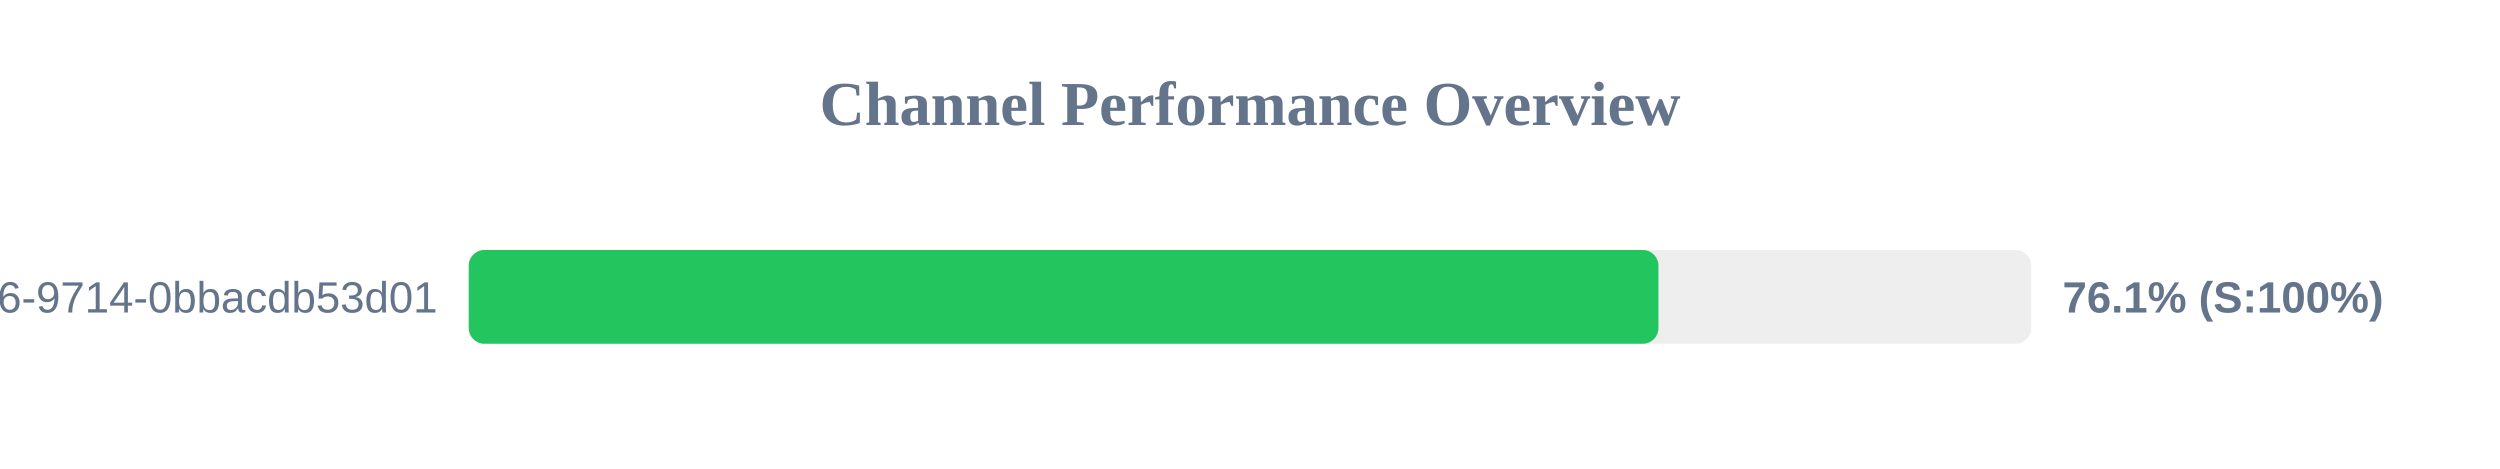
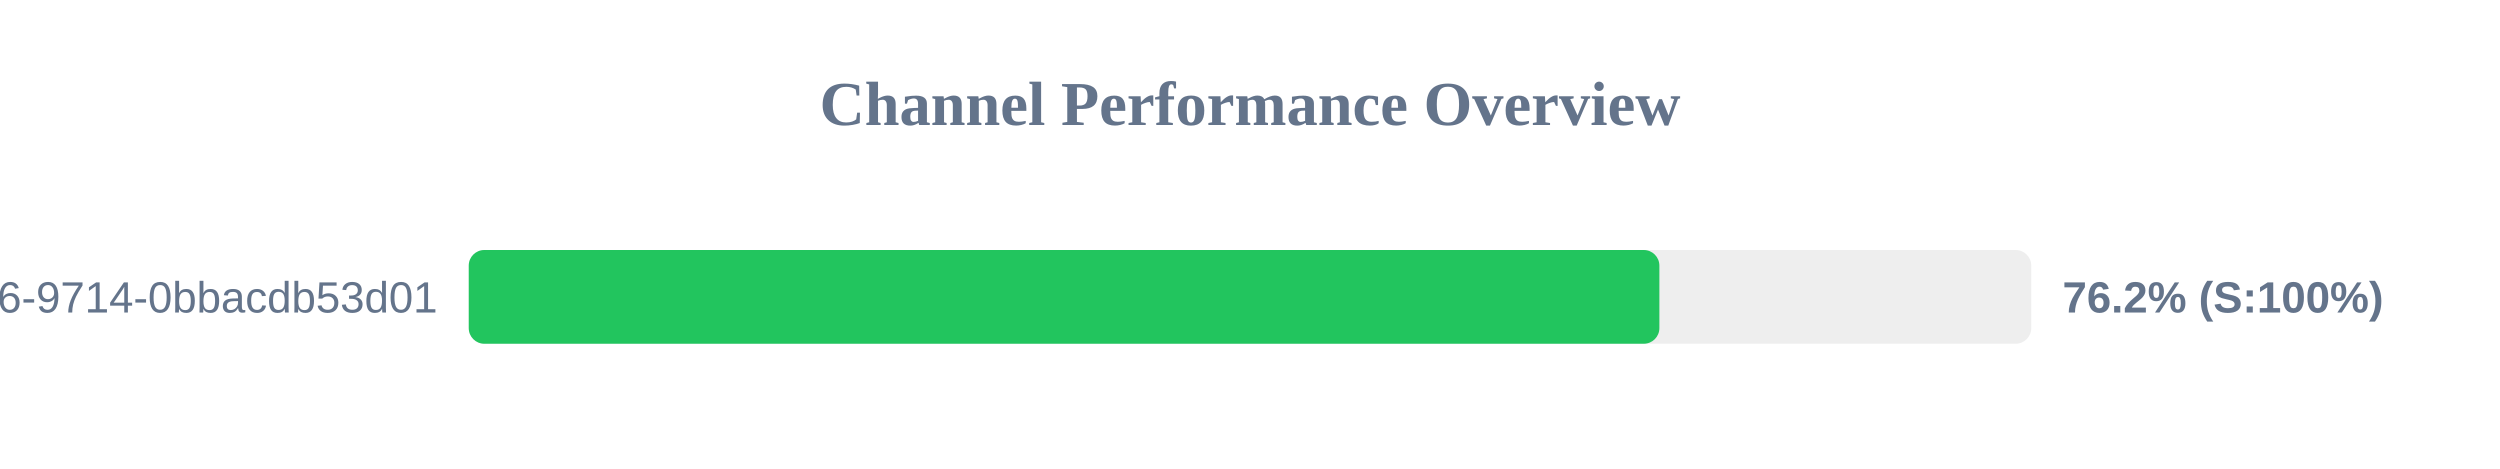
<svg xmlns="http://www.w3.org/2000/svg" width="800" height="150" version="1.1">
  <style>
        .row { font: 14px Arial; fill: #64748b; }
        .score { font: bold 14px Arial; fill: #64748b; }
    </style>
  <text x="400" y="40" text-anchor="middle" font-size="20px" font-weight="bold" fill="#64748b">Channel Performance Overview</text>
  <rect x="150" y="80" width="500" height="30" fill="#eee" rx="5" />
-   <rect x="150" y="80" width="380.7" height="30" fill="#22c55e" rx="5" />
+   <rect x="150" y="80" width="381.0" height="30" fill="#22c55e" rx="5" />
  <text x="140" y="100" text-anchor="end" class="row">?uuid=23125f6e-ec56-4c26-9714-0bbacdb53d01</text>
-   <text x="660" y="100" text-anchor="start" class="score">76.1% (S:100%)</text>
+   <text x="660" y="100" text-anchor="start" class="score">76.2% (S:100%)</text>
</svg>
